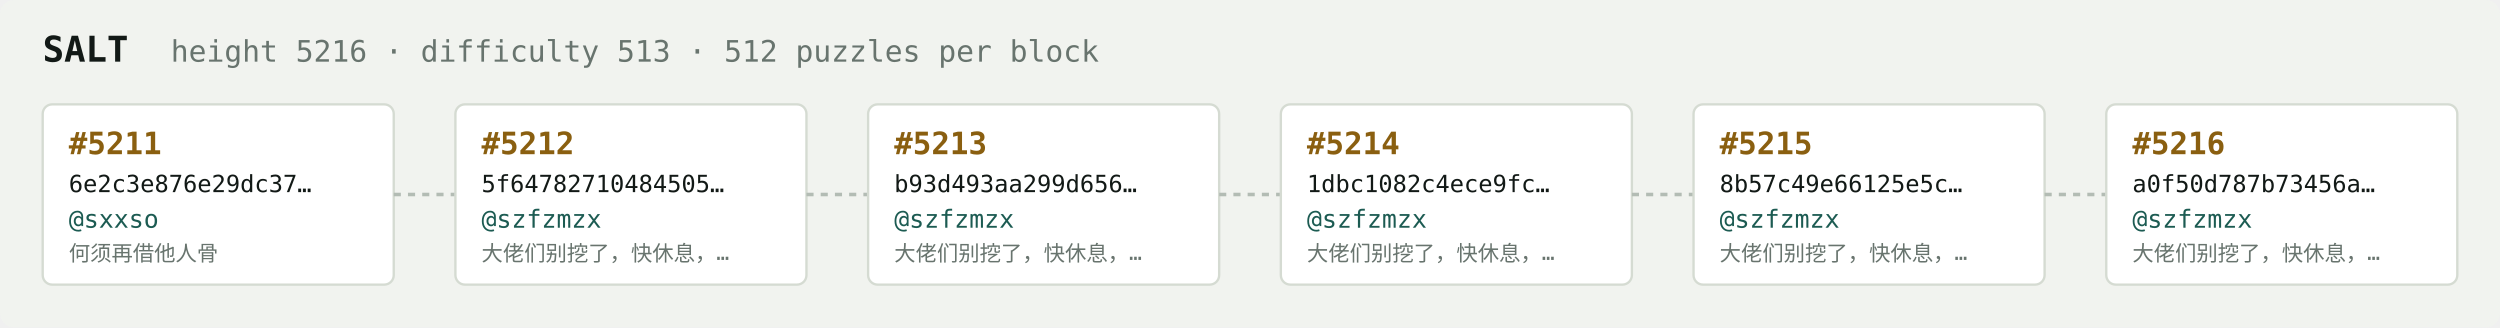
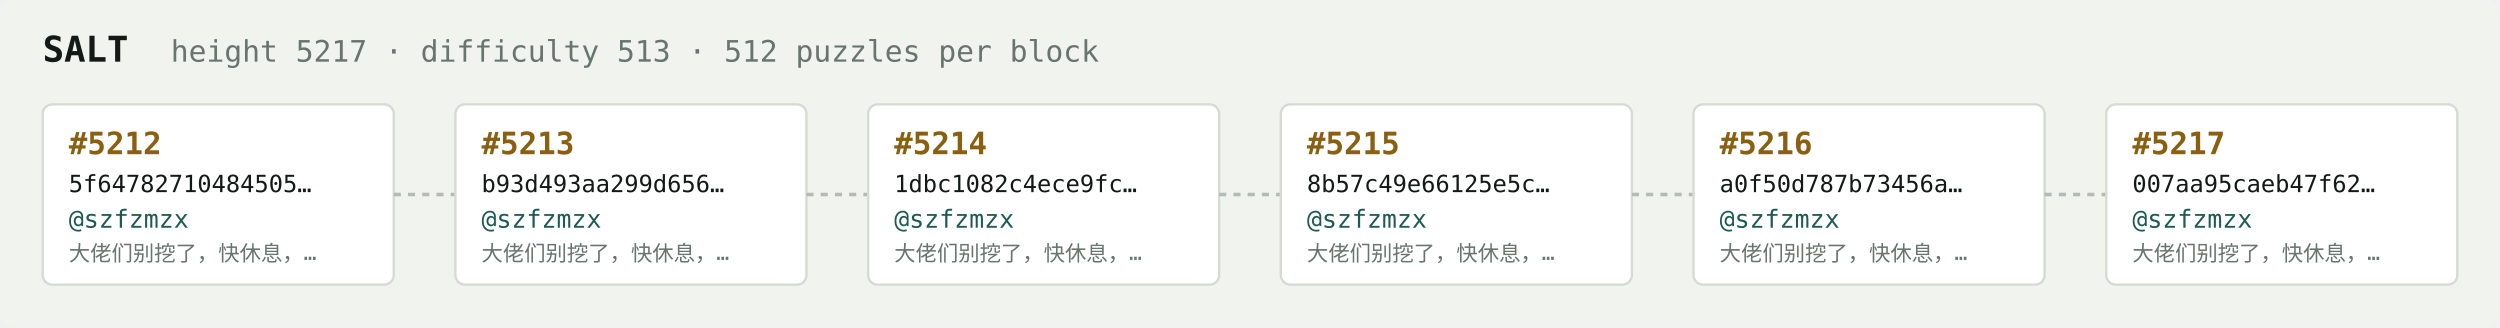
<svg xmlns="http://www.w3.org/2000/svg" width="1054" height="138" viewBox="0 0 1054 138" font-family="ui-monospace,SFMono-Regular,Menlo,monospace">
  <rect fill="#f1f3ef" width="1054" height="138" rx="6" />
  <text x="18" y="26" fill="#121916" font-size="15" font-weight="700">SALT</text>
-   <text x="72" y="26" fill="#68746e" font-size="12.5">height 5216 · difficulty 513 · 512 puzzles per block</text>
+   <text x="72" y="26" fill="#68746e" font-size="12.5">height 5217 · difficulty 513 · 512 puzzles per block</text>
  <rect x="18" y="44" width="148" height="76" rx="4" fill="#ffffff" stroke="#d5dbd2" stroke-width="1" />
-   <text x="29" y="65" fill="#8a5f10" font-size="13" font-weight="700">#5211</text>
-   <text x="29" y="81" fill="#121916" font-size="10">6e2c3e876e29dc37…</text>
-   <text x="29" y="96" fill="#1c5b52" font-size="10.5">@sxxso</text>
-   <text x="29" y="110" fill="#68746e" font-size="9">何须再借他人骨</text>
+   <text x="29" y="65" fill="#8a5f10" font-size="13" font-weight="700">#5212</text>
+   <text x="29" y="81" fill="#121916" font-size="10">5f64782710484505…</text>
+   <text x="29" y="96" fill="#1c5b52" font-size="10.5">@szfzmzx</text>
+   <text x="29" y="110" fill="#68746e" font-size="9">大佬们别挖了，快休息，…</text>
  <line x1="166" y1="82.0" x2="192" y2="82.0" stroke="#b3bcb4" stroke-width="1.5" stroke-dasharray="3 3" />
  <rect x="192" y="44" width="148" height="76" rx="4" fill="#ffffff" stroke="#d5dbd2" stroke-width="1" />
-   <text x="203" y="65" fill="#8a5f10" font-size="13" font-weight="700">#5212</text>
-   <text x="203" y="81" fill="#121916" font-size="10">5f64782710484505…</text>
+   <text x="203" y="65" fill="#8a5f10" font-size="13" font-weight="700">#5213</text>
+   <text x="203" y="81" fill="#121916" font-size="10">b93d493aa299d656…</text>
  <text x="203" y="96" fill="#1c5b52" font-size="10.5">@szfzmzx</text>
  <text x="203" y="110" fill="#68746e" font-size="9">大佬们别挖了，快休息，…</text>
  <line x1="340" y1="82.0" x2="366" y2="82.0" stroke="#b3bcb4" stroke-width="1.5" stroke-dasharray="3 3" />
  <rect x="366" y="44" width="148" height="76" rx="4" fill="#ffffff" stroke="#d5dbd2" stroke-width="1" />
-   <text x="377" y="65" fill="#8a5f10" font-size="13" font-weight="700">#5213</text>
-   <text x="377" y="81" fill="#121916" font-size="10">b93d493aa299d656…</text>
+   <text x="377" y="65" fill="#8a5f10" font-size="13" font-weight="700">#5214</text>
+   <text x="377" y="81" fill="#121916" font-size="10">1dbc1082c4ece9fc…</text>
  <text x="377" y="96" fill="#1c5b52" font-size="10.5">@szfzmzx</text>
  <text x="377" y="110" fill="#68746e" font-size="9">大佬们别挖了，快休息，…</text>
  <line x1="514" y1="82.0" x2="540" y2="82.0" stroke="#b3bcb4" stroke-width="1.5" stroke-dasharray="3 3" />
  <rect x="540" y="44" width="148" height="76" rx="4" fill="#ffffff" stroke="#d5dbd2" stroke-width="1" />
-   <text x="551" y="65" fill="#8a5f10" font-size="13" font-weight="700">#5214</text>
-   <text x="551" y="81" fill="#121916" font-size="10">1dbc1082c4ece9fc…</text>
+   <text x="551" y="65" fill="#8a5f10" font-size="13" font-weight="700">#5215</text>
+   <text x="551" y="81" fill="#121916" font-size="10">8b57c49e66125e5c…</text>
  <text x="551" y="96" fill="#1c5b52" font-size="10.5">@szfzmzx</text>
  <text x="551" y="110" fill="#68746e" font-size="9">大佬们别挖了，快休息，…</text>
  <line x1="688" y1="82.0" x2="714" y2="82.0" stroke="#b3bcb4" stroke-width="1.5" stroke-dasharray="3 3" />
  <rect x="714" y="44" width="148" height="76" rx="4" fill="#ffffff" stroke="#d5dbd2" stroke-width="1" />
-   <text x="725" y="65" fill="#8a5f10" font-size="13" font-weight="700">#5215</text>
-   <text x="725" y="81" fill="#121916" font-size="10">8b57c49e66125e5c…</text>
+   <text x="725" y="65" fill="#8a5f10" font-size="13" font-weight="700">#5216</text>
+   <text x="725" y="81" fill="#121916" font-size="10">a0f50d787b73456a…</text>
  <text x="725" y="96" fill="#1c5b52" font-size="10.5">@szfzmzx</text>
  <text x="725" y="110" fill="#68746e" font-size="9">大佬们别挖了，快休息，…</text>
  <line x1="862" y1="82.0" x2="888" y2="82.0" stroke="#b3bcb4" stroke-width="1.5" stroke-dasharray="3 3" />
  <rect x="888" y="44" width="148" height="76" rx="4" fill="#ffffff" stroke="#d5dbd2" stroke-width="1" />
-   <text x="899" y="65" fill="#8a5f10" font-size="13" font-weight="700">#5216</text>
-   <text x="899" y="81" fill="#121916" font-size="10">a0f50d787b73456a…</text>
+   <text x="899" y="65" fill="#8a5f10" font-size="13" font-weight="700">#5217</text>
+   <text x="899" y="81" fill="#121916" font-size="10">007aa95caeb47f62…</text>
  <text x="899" y="96" fill="#1c5b52" font-size="10.5">@szfzmzx</text>
  <text x="899" y="110" fill="#68746e" font-size="9">大佬们别挖了，快休息，…</text>
</svg>
